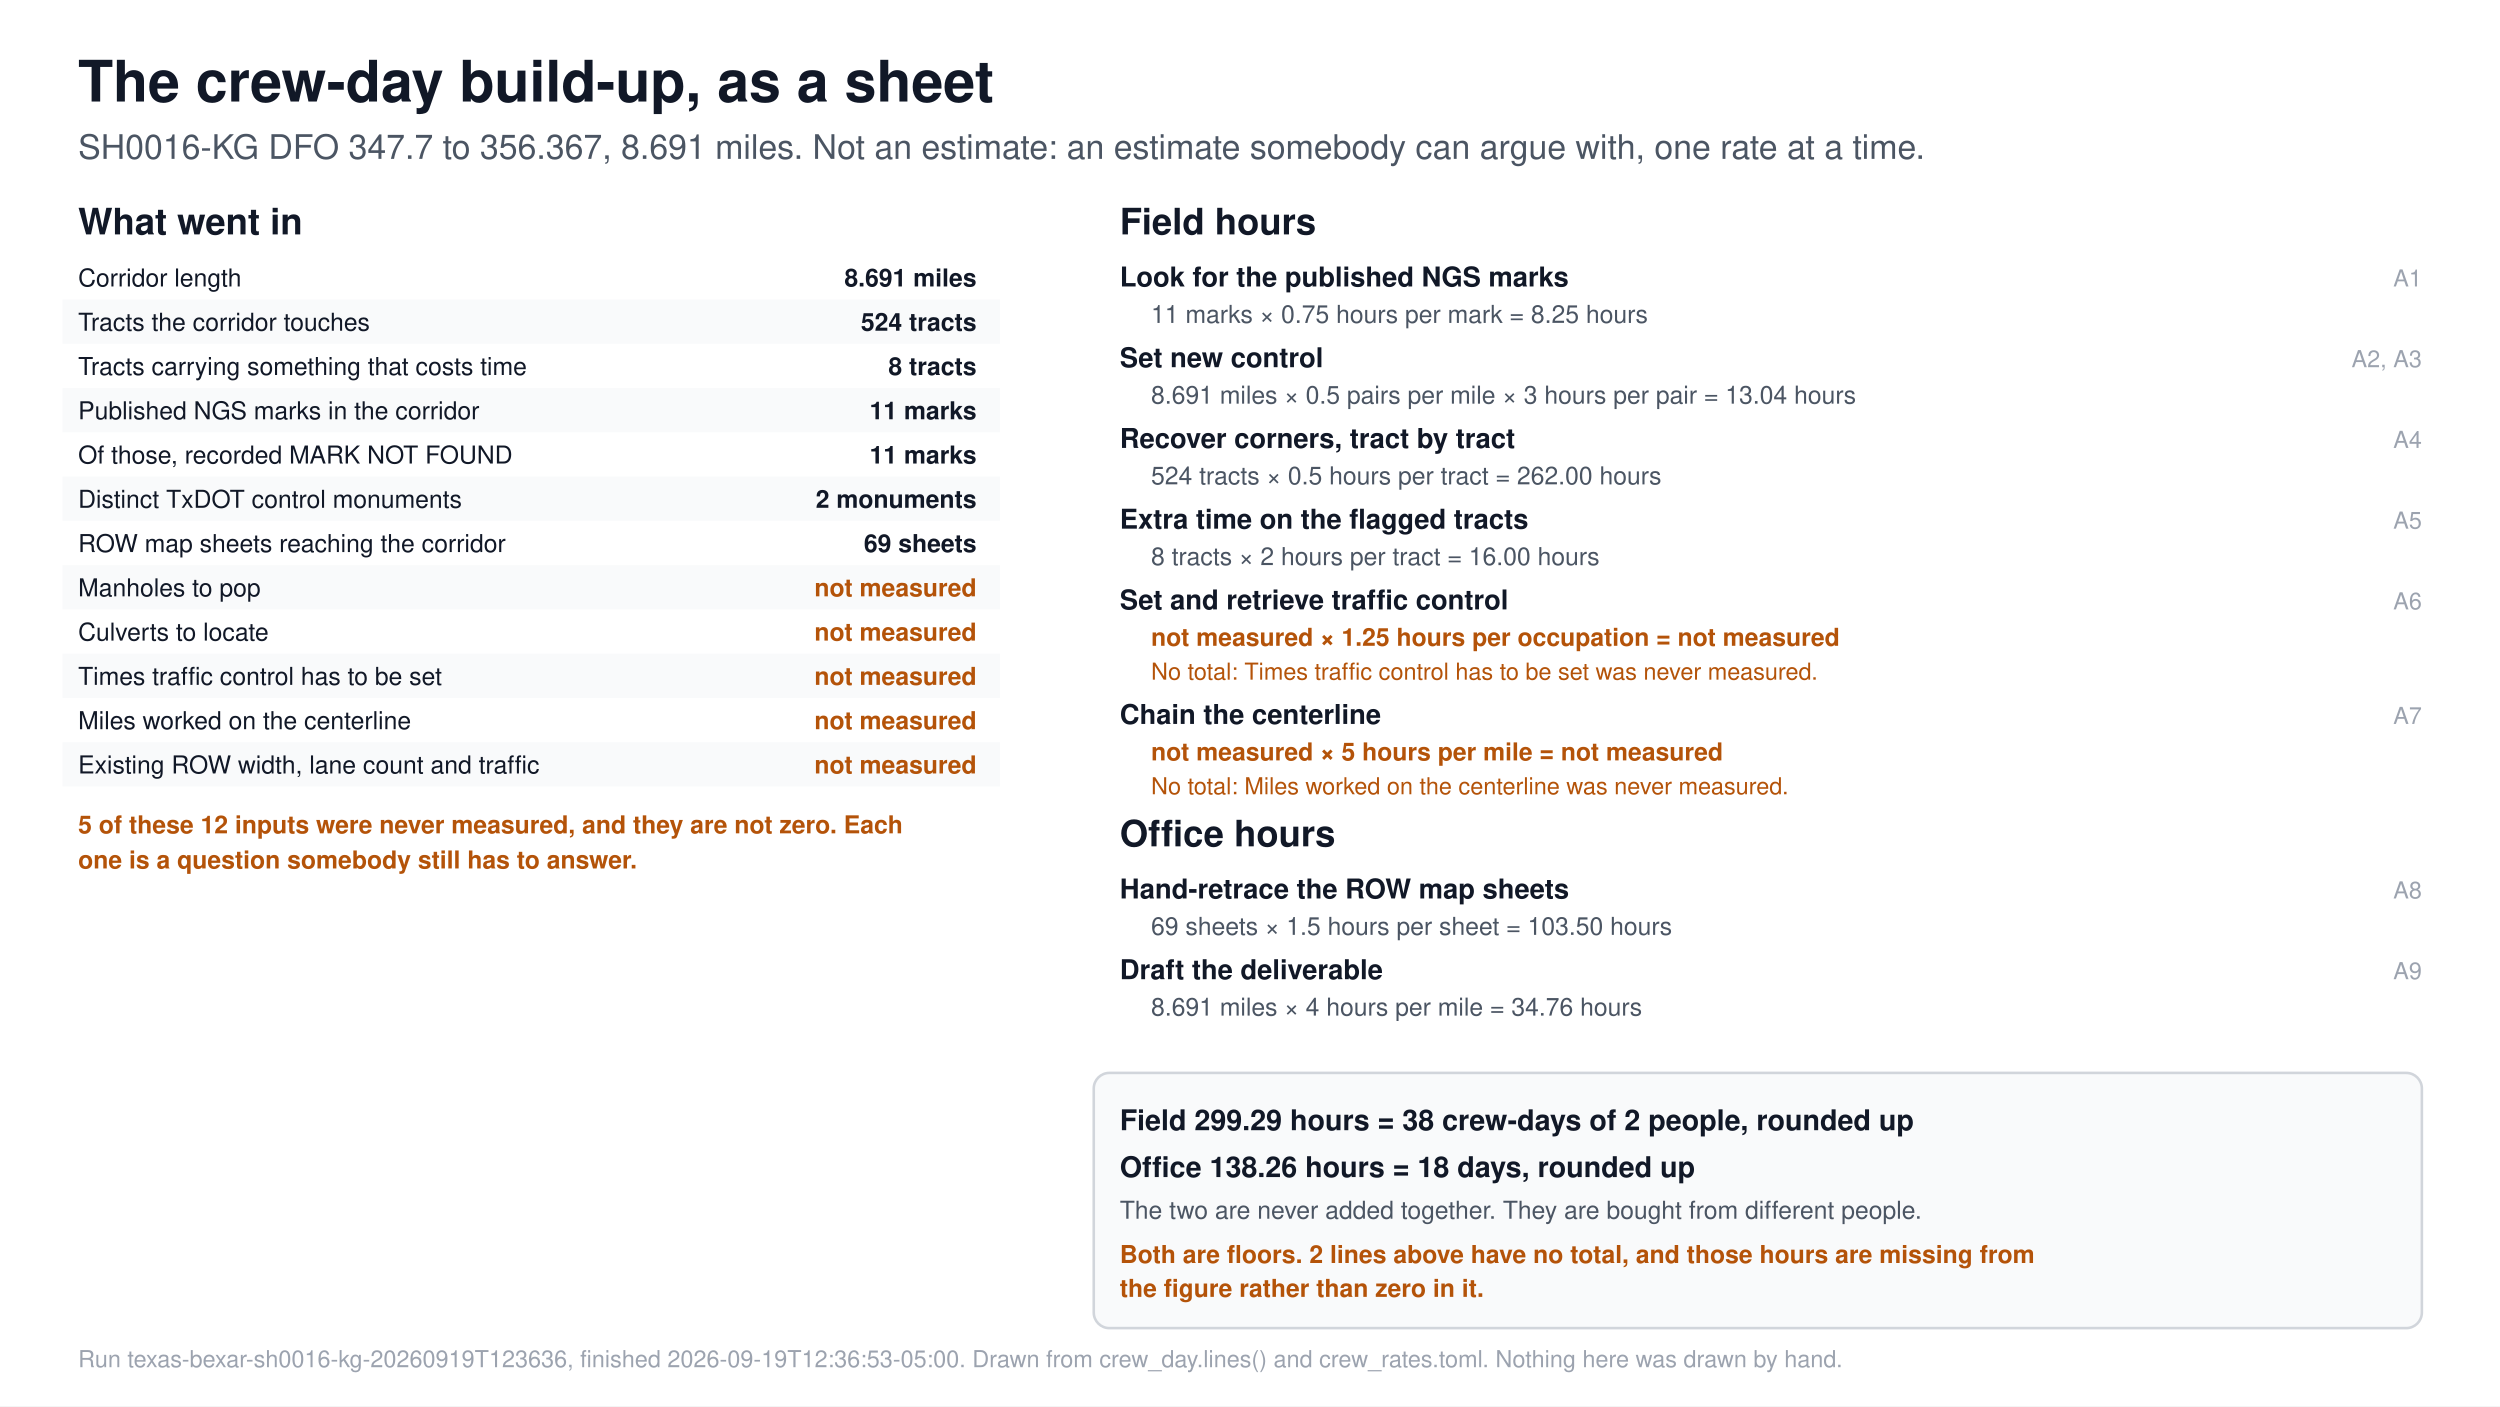
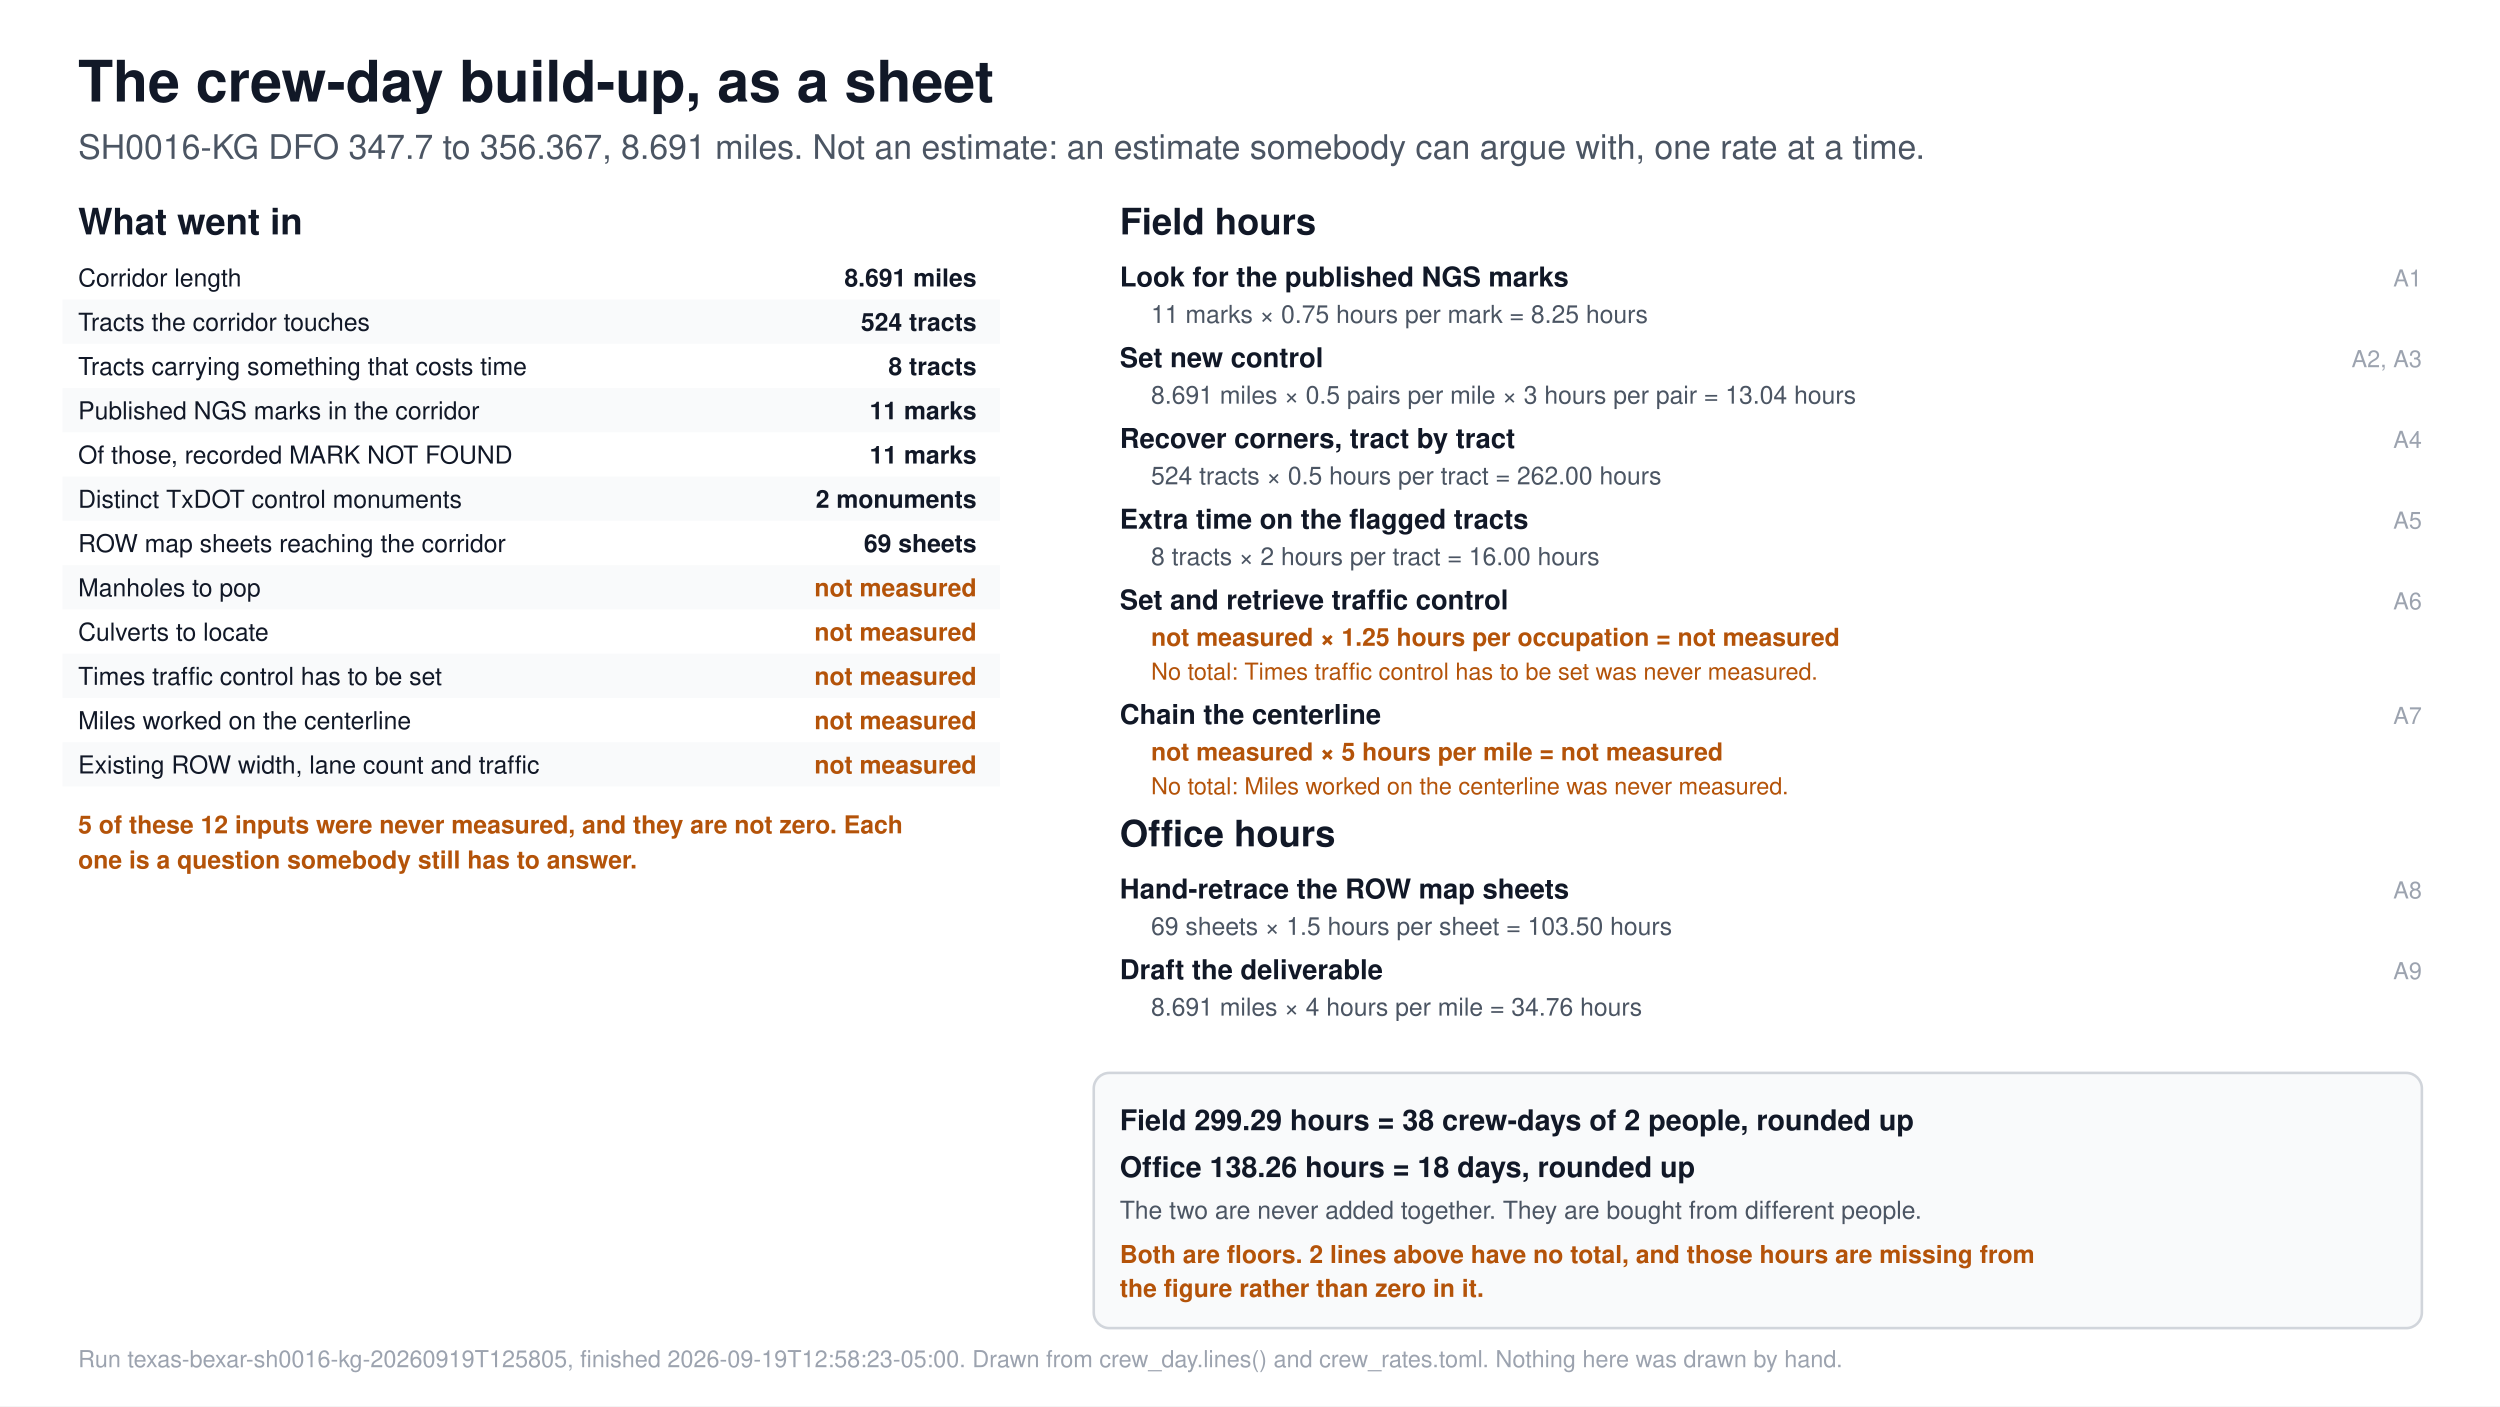
<svg xmlns="http://www.w3.org/2000/svg" viewBox="0 0 1920 1080" font-family="Segoe UI, Helvetica, Arial, sans-serif">
  <rect width="1920" height="1080" fill="#ffffff" />
  <text x="60.0" y="78.0" font-size="44" fill="#111827" font-weight="700" text-anchor="start">The crew-day build-up, as a sheet</text>
  <text x="60.0" y="122.0" font-size="26" fill="#4b5563" font-weight="400" text-anchor="start">SH0016-KG DFO 347.7 to 356.367, 8.691 miles. Not an estimate: an estimate somebody can argue with, one rate at a time.</text>
  <text x="60.0" y="180.0" font-size="28" fill="#111827" font-weight="700" text-anchor="start">What went in</text>
  <text x="60.0" y="220.0" font-size="19" fill="#111827" font-weight="400" text-anchor="start" class="input">Corridor length</text>
  <text x="750.0" y="220.0" font-size="19" fill="#111827" font-weight="600" text-anchor="end">8.691 miles</text>
  <rect x="48" y="230" width="720" height="34" fill="#f9fafb" />
  <text x="60.0" y="254.0" font-size="19" fill="#111827" font-weight="400" text-anchor="start" class="input">Tracts the corridor touches</text>
  <text x="750.0" y="254.0" font-size="19" fill="#111827" font-weight="600" text-anchor="end">524 tracts</text>
  <text x="60.0" y="288.0" font-size="19" fill="#111827" font-weight="400" text-anchor="start" class="input">Tracts carrying something that costs time</text>
  <text x="750.0" y="288.0" font-size="19" fill="#111827" font-weight="600" text-anchor="end">8 tracts</text>
  <rect x="48" y="298" width="720" height="34" fill="#f9fafb" />
  <text x="60.0" y="322.0" font-size="19" fill="#111827" font-weight="400" text-anchor="start" class="input">Published NGS marks in the corridor</text>
  <text x="750.0" y="322.0" font-size="19" fill="#111827" font-weight="600" text-anchor="end">11 marks</text>
  <text x="60.0" y="356.0" font-size="19" fill="#111827" font-weight="400" text-anchor="start" class="input">Of those, recorded MARK NOT FOUND</text>
  <text x="750.0" y="356.0" font-size="19" fill="#111827" font-weight="600" text-anchor="end">11 marks</text>
  <rect x="48" y="366" width="720" height="34" fill="#f9fafb" />
  <text x="60.0" y="390.0" font-size="19" fill="#111827" font-weight="400" text-anchor="start" class="input">Distinct TxDOT control monuments</text>
  <text x="750.0" y="390.0" font-size="19" fill="#111827" font-weight="600" text-anchor="end">2 monuments</text>
  <text x="60.0" y="424.0" font-size="19" fill="#111827" font-weight="400" text-anchor="start" class="input">ROW map sheets reaching the corridor</text>
  <text x="750.0" y="424.0" font-size="19" fill="#111827" font-weight="600" text-anchor="end">69 sheets</text>
  <rect x="48" y="434" width="720" height="34" fill="#f9fafb" />
  <text x="60.0" y="458.0" font-size="19" fill="#111827" font-weight="400" text-anchor="start" class="input">Manholes to pop</text>
  <text x="750.0" y="458.0" font-size="19" fill="#b45309" font-weight="700" text-anchor="end" class="unmeasured-input">not measured</text>
  <text x="60.0" y="492.0" font-size="19" fill="#111827" font-weight="400" text-anchor="start" class="input">Culverts to locate</text>
  <text x="750.0" y="492.0" font-size="19" fill="#b45309" font-weight="700" text-anchor="end" class="unmeasured-input">not measured</text>
  <rect x="48" y="502" width="720" height="34" fill="#f9fafb" />
  <text x="60.0" y="526.0" font-size="19" fill="#111827" font-weight="400" text-anchor="start" class="input">Times traffic control has to be set</text>
  <text x="750.0" y="526.0" font-size="19" fill="#b45309" font-weight="700" text-anchor="end" class="unmeasured-input">not measured</text>
  <text x="60.0" y="560.0" font-size="19" fill="#111827" font-weight="400" text-anchor="start" class="input">Miles worked on the centerline</text>
  <text x="750.0" y="560.0" font-size="19" fill="#b45309" font-weight="700" text-anchor="end" class="unmeasured-input">not measured</text>
  <rect x="48" y="570" width="720" height="34" fill="#f9fafb" />
  <text x="60.0" y="594.0" font-size="19" fill="#111827" font-weight="400" text-anchor="start" class="input">Existing ROW width, lane count and traffic</text>
  <text x="750.0" y="594.0" font-size="19" fill="#b45309" font-weight="700" text-anchor="end" class="unmeasured-input">not measured</text>
  <text x="60.0" y="640.0" font-size="19" fill="#b45309" font-weight="600" text-anchor="start">5 of these 12 inputs were never measured, and they are not zero. Each</text>
  <text x="60.0" y="667.0" font-size="19" fill="#b45309" font-weight="600" text-anchor="start">one is a question somebody still has to answer.</text>
  <text x="860.0" y="180.0" font-size="28" fill="#111827" font-weight="700" text-anchor="start">Field hours</text>
  <text x="860.0" y="220.0" font-size="21" fill="#111827" font-weight="600" text-anchor="start" class="line">Look for the published NGS marks</text>
  <text x="1860.0" y="220.0" font-size="18" fill="#9ca3af" font-weight="400" text-anchor="end">A1</text>
  <text x="884.0" y="248.0" font-size="19" fill="#4b5563" font-weight="400" text-anchor="start">11 marks × 0.75 hours per mark = 8.25 hours</text>
  <text x="860.0" y="282.0" font-size="21" fill="#111827" font-weight="600" text-anchor="start" class="line">Set new control</text>
  <text x="1860.0" y="282.0" font-size="18" fill="#9ca3af" font-weight="400" text-anchor="end">A2, A3</text>
  <text x="884.0" y="310.0" font-size="19" fill="#4b5563" font-weight="400" text-anchor="start">8.691 miles × 0.5 pairs per mile × 3 hours per pair = 13.04 hours</text>
  <text x="860.0" y="344.0" font-size="21" fill="#111827" font-weight="600" text-anchor="start" class="line">Recover corners, tract by tract</text>
  <text x="1860.0" y="344.0" font-size="18" fill="#9ca3af" font-weight="400" text-anchor="end">A4</text>
  <text x="884.0" y="372.0" font-size="19" fill="#4b5563" font-weight="400" text-anchor="start">524 tracts × 0.5 hours per tract = 262.00 hours</text>
  <text x="860.0" y="406.0" font-size="21" fill="#111827" font-weight="600" text-anchor="start" class="line">Extra time on the flagged tracts</text>
  <text x="1860.0" y="406.0" font-size="18" fill="#9ca3af" font-weight="400" text-anchor="end">A5</text>
  <text x="884.0" y="434.0" font-size="19" fill="#4b5563" font-weight="400" text-anchor="start">8 tracts × 2 hours per tract = 16.00 hours</text>
  <text x="860.0" y="468.0" font-size="21" fill="#111827" font-weight="600" text-anchor="start" class="line">Set and retrieve traffic control</text>
  <text x="1860.0" y="468.0" font-size="18" fill="#9ca3af" font-weight="400" text-anchor="end">A6</text>
  <text x="884.0" y="496.0" font-size="19" fill="#b45309" font-weight="600" text-anchor="start" class="blocked-line">not measured × 1.25 hours per occupation = not measured</text>
  <text x="884.0" y="522.0" font-size="18" fill="#b45309" font-weight="400" text-anchor="start">No total: Times traffic control has to be set was never measured.</text>
  <text x="860.0" y="556.0" font-size="21" fill="#111827" font-weight="600" text-anchor="start" class="line">Chain the centerline</text>
  <text x="1860.0" y="556.0" font-size="18" fill="#9ca3af" font-weight="400" text-anchor="end">A7</text>
  <text x="884.0" y="584.0" font-size="19" fill="#b45309" font-weight="600" text-anchor="start" class="blocked-line">not measured × 5 hours per mile = not measured</text>
  <text x="884.0" y="610.0" font-size="18" fill="#b45309" font-weight="400" text-anchor="start">No total: Miles worked on the centerline was never measured.</text>
  <text x="860.0" y="650.0" font-size="28" fill="#111827" font-weight="700" text-anchor="start">Office hours</text>
  <text x="860.0" y="690.0" font-size="21" fill="#111827" font-weight="600" text-anchor="start" class="line">Hand-retrace the ROW map sheets</text>
  <text x="1860.0" y="690.0" font-size="18" fill="#9ca3af" font-weight="400" text-anchor="end">A8</text>
  <text x="884.0" y="718.0" font-size="19" fill="#4b5563" font-weight="400" text-anchor="start">69 sheets × 1.5 hours per sheet = 103.50 hours</text>
  <text x="860.0" y="752.0" font-size="21" fill="#111827" font-weight="600" text-anchor="start" class="line">Draft the deliverable</text>
  <text x="1860.0" y="752.0" font-size="18" fill="#9ca3af" font-weight="400" text-anchor="end">A9</text>
  <text x="884.0" y="780.0" font-size="19" fill="#4b5563" font-weight="400" text-anchor="start">8.691 miles × 4 hours per mile = 34.76 hours</text>
  <rect x="840" y="824" width="1020" height="196" rx="12" fill="#f9fafb" stroke="#d1d5db" stroke-width="2" />
  <text x="860.0" y="868.0" font-size="22" fill="#111827" font-weight="700" text-anchor="start" class="field-total">Field  299.29 hours  =  38 crew-days of 2 people, rounded up</text>
  <text x="860.0" y="904.0" font-size="22" fill="#111827" font-weight="700" text-anchor="start" class="office-total">Office  138.26 hours  =  18 days, rounded up</text>
  <text x="860.0" y="936.0" font-size="19" fill="#4b5563" font-weight="400" text-anchor="start">The two are never added together. They are bought from different people.</text>
  <text x="860.0" y="970.0" font-size="19" fill="#b45309" font-weight="600" text-anchor="start" class="floor">Both are floors. 2 lines above have no total, and those hours are missing from</text>
  <text x="860.0" y="996.0" font-size="19" fill="#b45309" font-weight="600" text-anchor="start">the figure rather than zero in it.</text>
-   <text x="60.0" y="1050.0" font-size="18" fill="#9ca3af" font-weight="400" text-anchor="start">Run texas-bexar-sh0016-kg-20260919T123636, finished 2026-09-19T12:36:53-05:00. Drawn from crew_day.lines() and crew_rates.toml. Nothing here was drawn by hand.</text>
+   <text x="60.0" y="1050.0" font-size="18" fill="#9ca3af" font-weight="400" text-anchor="start">Run texas-bexar-sh0016-kg-20260919T125805, finished 2026-09-19T12:58:23-05:00. Drawn from crew_day.lines() and crew_rates.toml. Nothing here was drawn by hand.</text>
</svg>
